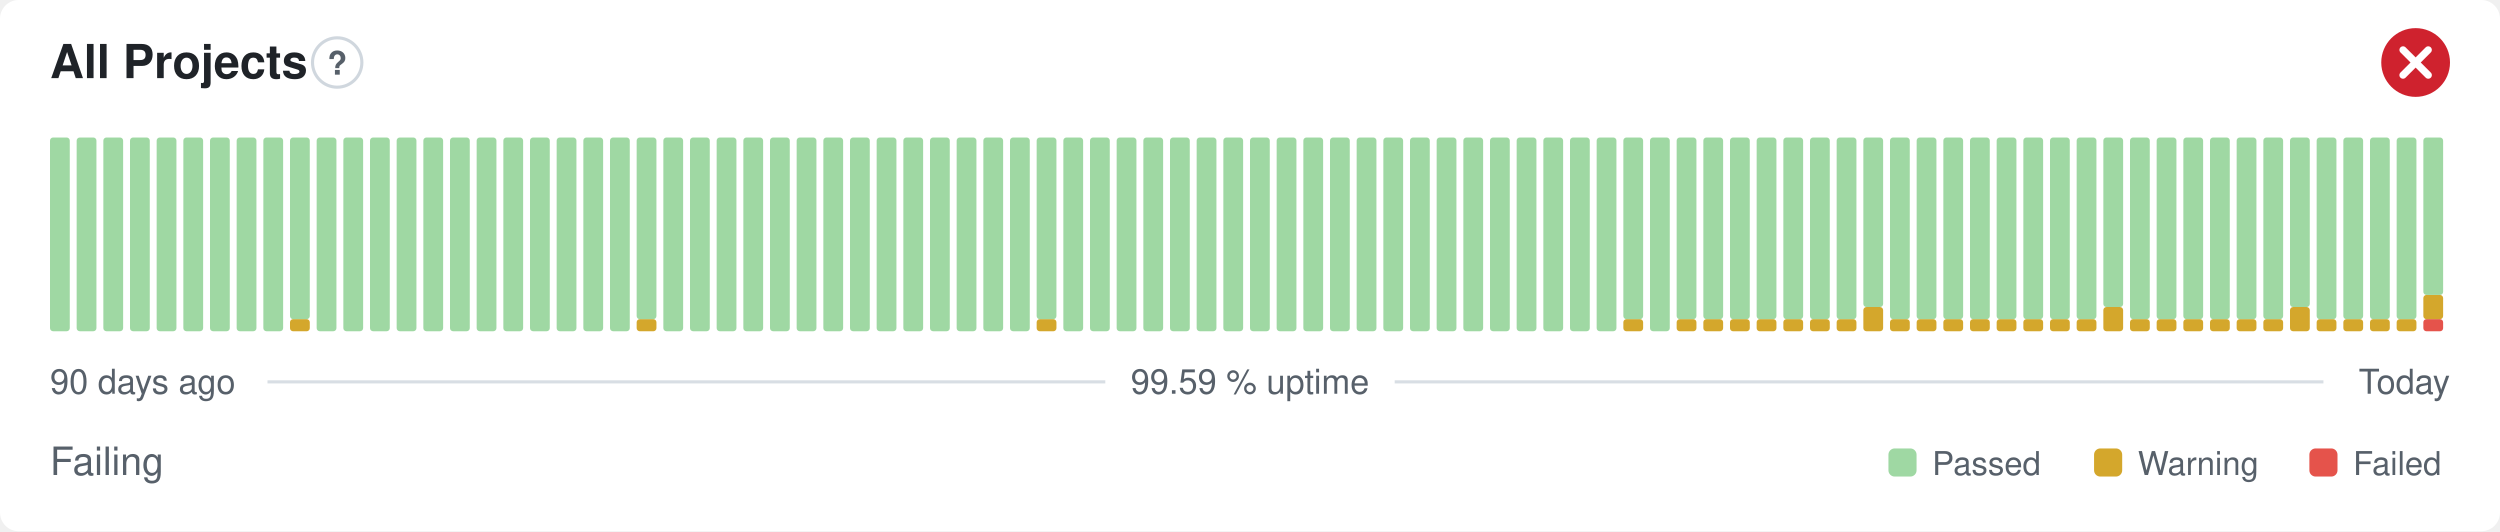
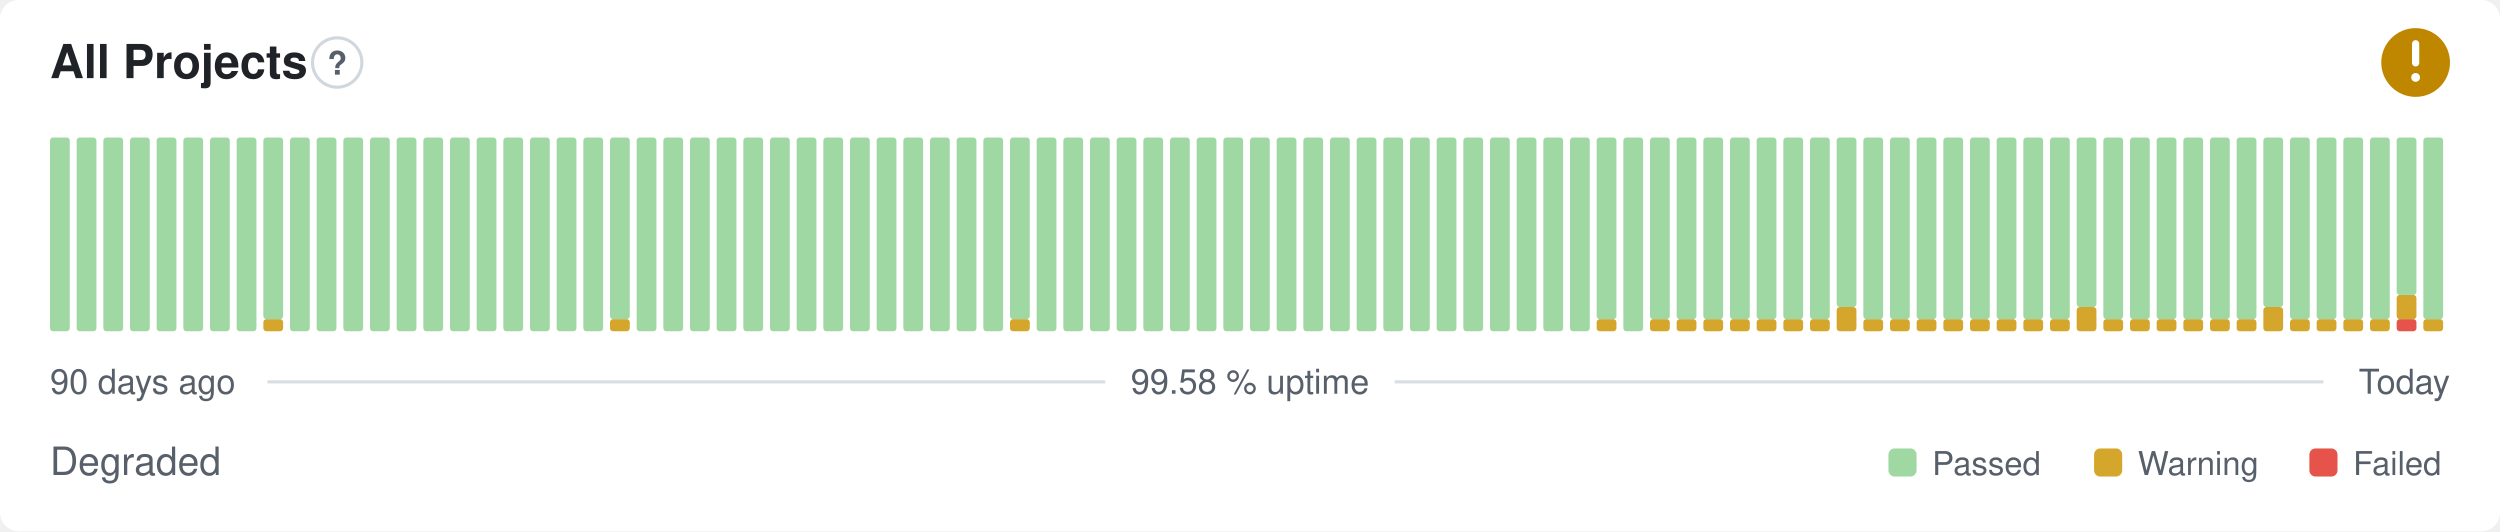
- <svg xmlns="http://www.w3.org/2000/svg" width="800" height="170" viewBox="0 0 800 170" role="img" aria-label="All Projects: Failing, 99.59 % uptime over the last 90 days" font-family="-apple-system,BlinkMacSystemFont,'Segoe UI',Helvetica,Arial,sans-serif">
+ <svg xmlns="http://www.w3.org/2000/svg" width="800" height="170" viewBox="0 0 800 170" role="img" aria-label="All Projects: Degraded, 99.58 % uptime over the last 90 days" font-family="-apple-system,BlinkMacSystemFont,'Segoe UI',Helvetica,Arial,sans-serif">
  <style>
    @media (prefers-color-scheme: dark) {
      .bg { fill: #0d1117 }
      .title { fill: #e6edf3 }
      .muted { fill: #8b949e }
      .hint { stroke: #30363d }
      .rule { stroke: #30363d }
      .nodata { fill: #21262d }
    }
  </style>
  <rect class="bg" width="800" height="170" rx="6" fill="#ffffff" />
  <text class="title" x="16" y="25" font-size="15" font-weight="600" fill="#1f2328">All Projects</text>
  <circle class="hint" cx="107.9" cy="20" r="7.9" fill="none" stroke="#d0d7de" stroke-width="1" />
  <text class="muted" x="107.9" y="23.9" text-anchor="middle" font-size="10.4" font-weight="700" fill="#57606a">?</text>
-   <circle cx="773" cy="20" r="11" fill="#cf222e" />
-   <path d="M768.97 15.97l8.07 8.07M777.03 15.97l-8.07 8.07" fill="none" stroke="#fff" stroke-width="2.31" stroke-linecap="round" stroke-linejoin="round" />
+   <circle cx="773" cy="20" r="11" fill="#bf8700" />
+   <path d="M773 14.01v6.11" fill="none" stroke="#fff" stroke-width="2.31" stroke-linecap="round" stroke-linejoin="round" />
+   <circle cx="773" cy="24.77" r="1.41" fill="#fff" />
  <rect x="16.00" y="44.00" width="6.33" height="62.00" rx="1" fill="#9fd8a3" />
  <rect x="24.53" y="44.00" width="6.33" height="62.00" rx="1" fill="#9fd8a3" />
  <rect x="33.07" y="44.00" width="6.33" height="62.00" rx="1" fill="#9fd8a3" />
  <rect x="41.60" y="44.00" width="6.33" height="62.00" rx="1" fill="#9fd8a3" />
  <rect x="50.13" y="44.00" width="6.33" height="62.00" rx="1" fill="#9fd8a3" />
  <rect x="58.67" y="44.00" width="6.33" height="62.00" rx="1" fill="#9fd8a3" />
  <rect x="67.20" y="44.00" width="6.33" height="62.00" rx="1" fill="#9fd8a3" />
  <rect x="75.73" y="44.00" width="6.33" height="62.00" rx="1" fill="#9fd8a3" />
-   <rect x="84.27" y="44.00" width="6.33" height="62.00" rx="1" fill="#9fd8a3" />
-   <rect x="92.80" y="102.13" width="6.33" height="3.88" rx="1" fill="#d4a72c" />
-   <rect x="92.80" y="44.00" width="6.33" height="58.13" rx="1" fill="#9fd8a3" />
+   <rect x="84.27" y="102.13" width="6.33" height="3.88" rx="1" fill="#d4a72c" />
+   <rect x="84.27" y="44.00" width="6.33" height="58.13" rx="1" fill="#9fd8a3" />
+   <rect x="92.80" y="44.00" width="6.33" height="62.00" rx="1" fill="#9fd8a3" />
  <rect x="101.33" y="44.00" width="6.33" height="62.00" rx="1" fill="#9fd8a3" />
  <rect x="109.87" y="44.00" width="6.33" height="62.00" rx="1" fill="#9fd8a3" />
  <rect x="118.40" y="44.00" width="6.33" height="62.00" rx="1" fill="#9fd8a3" />
  <rect x="126.93" y="44.00" width="6.33" height="62.00" rx="1" fill="#9fd8a3" />
  <rect x="135.47" y="44.00" width="6.33" height="62.00" rx="1" fill="#9fd8a3" />
  <rect x="144.00" y="44.00" width="6.33" height="62.00" rx="1" fill="#9fd8a3" />
  <rect x="152.53" y="44.00" width="6.33" height="62.00" rx="1" fill="#9fd8a3" />
  <rect x="161.07" y="44.00" width="6.33" height="62.00" rx="1" fill="#9fd8a3" />
  <rect x="169.60" y="44.00" width="6.33" height="62.00" rx="1" fill="#9fd8a3" />
  <rect x="178.13" y="44.00" width="6.33" height="62.00" rx="1" fill="#9fd8a3" />
  <rect x="186.67" y="44.00" width="6.33" height="62.00" rx="1" fill="#9fd8a3" />
-   <rect x="195.20" y="44.00" width="6.33" height="62.00" rx="1" fill="#9fd8a3" />
-   <rect x="203.73" y="102.13" width="6.33" height="3.88" rx="1" fill="#d4a72c" />
-   <rect x="203.73" y="44.00" width="6.33" height="58.13" rx="1" fill="#9fd8a3" />
+   <rect x="195.20" y="102.13" width="6.33" height="3.88" rx="1" fill="#d4a72c" />
+   <rect x="195.20" y="44.00" width="6.33" height="58.13" rx="1" fill="#9fd8a3" />
+   <rect x="203.73" y="44.00" width="6.33" height="62.00" rx="1" fill="#9fd8a3" />
  <rect x="212.27" y="44.00" width="6.33" height="62.00" rx="1" fill="#9fd8a3" />
  <rect x="220.80" y="44.00" width="6.33" height="62.00" rx="1" fill="#9fd8a3" />
  <rect x="229.33" y="44.00" width="6.33" height="62.00" rx="1" fill="#9fd8a3" />
  <rect x="237.87" y="44.00" width="6.33" height="62.00" rx="1" fill="#9fd8a3" />
  <rect x="246.40" y="44.00" width="6.33" height="62.00" rx="1" fill="#9fd8a3" />
  <rect x="254.93" y="44.00" width="6.33" height="62.00" rx="1" fill="#9fd8a3" />
  <rect x="263.47" y="44.00" width="6.33" height="62.00" rx="1" fill="#9fd8a3" />
  <rect x="272.00" y="44.00" width="6.33" height="62.00" rx="1" fill="#9fd8a3" />
  <rect x="280.53" y="44.00" width="6.33" height="62.00" rx="1" fill="#9fd8a3" />
  <rect x="289.07" y="44.00" width="6.33" height="62.00" rx="1" fill="#9fd8a3" />
  <rect x="297.60" y="44.00" width="6.33" height="62.00" rx="1" fill="#9fd8a3" />
  <rect x="306.13" y="44.00" width="6.33" height="62.00" rx="1" fill="#9fd8a3" />
  <rect x="314.67" y="44.00" width="6.33" height="62.00" rx="1" fill="#9fd8a3" />
-   <rect x="323.20" y="44.00" width="6.33" height="62.00" rx="1" fill="#9fd8a3" />
-   <rect x="331.73" y="102.13" width="6.33" height="3.88" rx="1" fill="#d4a72c" />
-   <rect x="331.73" y="44.00" width="6.33" height="58.13" rx="1" fill="#9fd8a3" />
+   <rect x="323.20" y="102.13" width="6.33" height="3.88" rx="1" fill="#d4a72c" />
+   <rect x="323.20" y="44.00" width="6.33" height="58.13" rx="1" fill="#9fd8a3" />
+   <rect x="331.73" y="44.00" width="6.33" height="62.00" rx="1" fill="#9fd8a3" />
  <rect x="340.27" y="44.00" width="6.33" height="62.00" rx="1" fill="#9fd8a3" />
  <rect x="348.80" y="44.00" width="6.33" height="62.00" rx="1" fill="#9fd8a3" />
  <rect x="357.33" y="44.00" width="6.33" height="62.00" rx="1" fill="#9fd8a3" />
  <rect x="365.87" y="44.00" width="6.33" height="62.00" rx="1" fill="#9fd8a3" />
  <rect x="374.40" y="44.00" width="6.33" height="62.00" rx="1" fill="#9fd8a3" />
  <rect x="382.93" y="44.00" width="6.33" height="62.00" rx="1" fill="#9fd8a3" />
  <rect x="391.47" y="44.00" width="6.33" height="62.00" rx="1" fill="#9fd8a3" />
  <rect x="400.00" y="44.00" width="6.33" height="62.00" rx="1" fill="#9fd8a3" />
  <rect x="408.53" y="44.00" width="6.33" height="62.00" rx="1" fill="#9fd8a3" />
  <rect x="417.07" y="44.00" width="6.33" height="62.00" rx="1" fill="#9fd8a3" />
  <rect x="425.60" y="44.00" width="6.33" height="62.00" rx="1" fill="#9fd8a3" />
  <rect x="434.13" y="44.00" width="6.33" height="62.00" rx="1" fill="#9fd8a3" />
  <rect x="442.67" y="44.00" width="6.33" height="62.00" rx="1" fill="#9fd8a3" />
  <rect x="451.20" y="44.00" width="6.33" height="62.00" rx="1" fill="#9fd8a3" />
  <rect x="459.73" y="44.00" width="6.33" height="62.00" rx="1" fill="#9fd8a3" />
  <rect x="468.27" y="44.00" width="6.33" height="62.00" rx="1" fill="#9fd8a3" />
  <rect x="476.80" y="44.00" width="6.33" height="62.00" rx="1" fill="#9fd8a3" />
  <rect x="485.33" y="44.00" width="6.33" height="62.00" rx="1" fill="#9fd8a3" />
  <rect x="493.87" y="44.00" width="6.33" height="62.00" rx="1" fill="#9fd8a3" />
  <rect x="502.40" y="44.00" width="6.33" height="62.00" rx="1" fill="#9fd8a3" />
-   <rect x="510.93" y="44.00" width="6.33" height="62.00" rx="1" fill="#9fd8a3" />
-   <rect x="519.47" y="102.13" width="6.33" height="3.88" rx="1" fill="#d4a72c" />
-   <rect x="519.47" y="44.00" width="6.33" height="58.13" rx="1" fill="#9fd8a3" />
-   <rect x="528.00" y="44.00" width="6.33" height="62.00" rx="1" fill="#9fd8a3" />
+   <rect x="510.93" y="102.13" width="6.33" height="3.88" rx="1" fill="#d4a72c" />
+   <rect x="510.93" y="44.00" width="6.33" height="58.13" rx="1" fill="#9fd8a3" />
+   <rect x="519.47" y="44.00" width="6.33" height="62.00" rx="1" fill="#9fd8a3" />
+   <rect x="528.00" y="102.13" width="6.33" height="3.88" rx="1" fill="#d4a72c" />
+   <rect x="528.00" y="44.00" width="6.33" height="58.13" rx="1" fill="#9fd8a3" />
  <rect x="536.53" y="102.13" width="6.33" height="3.88" rx="1" fill="#d4a72c" />
  <rect x="536.53" y="44.00" width="6.33" height="58.13" rx="1" fill="#9fd8a3" />
  <rect x="545.07" y="102.13" width="6.33" height="3.88" rx="1" fill="#d4a72c" />
  <rect x="545.07" y="44.00" width="6.33" height="58.13" rx="1" fill="#9fd8a3" />
  <rect x="553.60" y="102.13" width="6.33" height="3.88" rx="1" fill="#d4a72c" />
  <rect x="553.60" y="44.00" width="6.33" height="58.13" rx="1" fill="#9fd8a3" />
  <rect x="562.13" y="102.13" width="6.33" height="3.88" rx="1" fill="#d4a72c" />
  <rect x="562.13" y="44.00" width="6.33" height="58.13" rx="1" fill="#9fd8a3" />
  <rect x="570.67" y="102.13" width="6.33" height="3.88" rx="1" fill="#d4a72c" />
  <rect x="570.67" y="44.00" width="6.33" height="58.13" rx="1" fill="#9fd8a3" />
  <rect x="579.20" y="102.13" width="6.33" height="3.88" rx="1" fill="#d4a72c" />
  <rect x="579.20" y="44.00" width="6.33" height="58.13" rx="1" fill="#9fd8a3" />
-   <rect x="587.73" y="102.13" width="6.33" height="3.88" rx="1" fill="#d4a72c" />
-   <rect x="587.73" y="44.00" width="6.33" height="58.13" rx="1" fill="#9fd8a3" />
-   <rect x="596.27" y="98.25" width="6.33" height="7.75" rx="1" fill="#d4a72c" />
-   <rect x="596.27" y="44.00" width="6.33" height="54.25" rx="1" fill="#9fd8a3" />
+   <rect x="587.73" y="98.25" width="6.33" height="7.75" rx="1" fill="#d4a72c" />
+   <rect x="587.73" y="44.00" width="6.33" height="54.25" rx="1" fill="#9fd8a3" />
+   <rect x="596.27" y="102.13" width="6.33" height="3.88" rx="1" fill="#d4a72c" />
+   <rect x="596.27" y="44.00" width="6.33" height="58.13" rx="1" fill="#9fd8a3" />
  <rect x="604.80" y="102.13" width="6.33" height="3.88" rx="1" fill="#d4a72c" />
  <rect x="604.80" y="44.00" width="6.33" height="58.13" rx="1" fill="#9fd8a3" />
  <rect x="613.33" y="102.13" width="6.33" height="3.88" rx="1" fill="#d4a72c" />
  <rect x="613.33" y="44.00" width="6.33" height="58.13" rx="1" fill="#9fd8a3" />
  <rect x="621.87" y="102.13" width="6.33" height="3.88" rx="1" fill="#d4a72c" />
  <rect x="621.87" y="44.00" width="6.33" height="58.13" rx="1" fill="#9fd8a3" />
  <rect x="630.40" y="102.13" width="6.33" height="3.88" rx="1" fill="#d4a72c" />
  <rect x="630.40" y="44.00" width="6.33" height="58.13" rx="1" fill="#9fd8a3" />
  <rect x="638.93" y="102.13" width="6.33" height="3.88" rx="1" fill="#d4a72c" />
  <rect x="638.93" y="44.00" width="6.33" height="58.13" rx="1" fill="#9fd8a3" />
  <rect x="647.47" y="102.13" width="6.33" height="3.88" rx="1" fill="#d4a72c" />
  <rect x="647.47" y="44.00" width="6.33" height="58.13" rx="1" fill="#9fd8a3" />
  <rect x="656.00" y="102.13" width="6.33" height="3.88" rx="1" fill="#d4a72c" />
  <rect x="656.00" y="44.00" width="6.33" height="58.13" rx="1" fill="#9fd8a3" />
-   <rect x="664.53" y="102.13" width="6.33" height="3.88" rx="1" fill="#d4a72c" />
-   <rect x="664.53" y="44.00" width="6.33" height="58.13" rx="1" fill="#9fd8a3" />
-   <rect x="673.07" y="98.25" width="6.33" height="7.75" rx="1" fill="#d4a72c" />
-   <rect x="673.07" y="44.00" width="6.33" height="54.25" rx="1" fill="#9fd8a3" />
+   <rect x="664.53" y="98.25" width="6.33" height="7.75" rx="1" fill="#d4a72c" />
+   <rect x="664.53" y="44.00" width="6.33" height="54.25" rx="1" fill="#9fd8a3" />
+   <rect x="673.07" y="102.13" width="6.33" height="3.88" rx="1" fill="#d4a72c" />
+   <rect x="673.07" y="44.00" width="6.33" height="58.13" rx="1" fill="#9fd8a3" />
  <rect x="681.60" y="102.13" width="6.33" height="3.88" rx="1" fill="#d4a72c" />
  <rect x="681.60" y="44.00" width="6.33" height="58.13" rx="1" fill="#9fd8a3" />
  <rect x="690.13" y="102.13" width="6.33" height="3.88" rx="1" fill="#d4a72c" />
  <rect x="690.13" y="44.00" width="6.33" height="58.13" rx="1" fill="#9fd8a3" />
  <rect x="698.67" y="102.13" width="6.33" height="3.88" rx="1" fill="#d4a72c" />
  <rect x="698.67" y="44.00" width="6.33" height="58.13" rx="1" fill="#9fd8a3" />
  <rect x="707.20" y="102.13" width="6.33" height="3.88" rx="1" fill="#d4a72c" />
  <rect x="707.20" y="44.00" width="6.33" height="58.13" rx="1" fill="#9fd8a3" />
  <rect x="715.73" y="102.13" width="6.33" height="3.88" rx="1" fill="#d4a72c" />
  <rect x="715.73" y="44.00" width="6.33" height="58.13" rx="1" fill="#9fd8a3" />
-   <rect x="724.27" y="102.13" width="6.33" height="3.88" rx="1" fill="#d4a72c" />
-   <rect x="724.27" y="44.00" width="6.33" height="58.13" rx="1" fill="#9fd8a3" />
-   <rect x="732.80" y="98.25" width="6.33" height="7.75" rx="1" fill="#d4a72c" />
-   <rect x="732.80" y="44.00" width="6.33" height="54.25" rx="1" fill="#9fd8a3" />
+   <rect x="724.27" y="98.25" width="6.33" height="7.75" rx="1" fill="#d4a72c" />
+   <rect x="724.27" y="44.00" width="6.33" height="54.25" rx="1" fill="#9fd8a3" />
+   <rect x="732.80" y="102.13" width="6.33" height="3.88" rx="1" fill="#d4a72c" />
+   <rect x="732.80" y="44.00" width="6.33" height="58.13" rx="1" fill="#9fd8a3" />
  <rect x="741.33" y="102.13" width="6.33" height="3.88" rx="1" fill="#d4a72c" />
  <rect x="741.33" y="44.00" width="6.33" height="58.13" rx="1" fill="#9fd8a3" />
  <rect x="749.87" y="102.13" width="6.33" height="3.88" rx="1" fill="#d4a72c" />
  <rect x="749.87" y="44.00" width="6.33" height="58.13" rx="1" fill="#9fd8a3" />
  <rect x="758.40" y="102.13" width="6.33" height="3.88" rx="1" fill="#d4a72c" />
  <rect x="758.40" y="44.00" width="6.33" height="58.13" rx="1" fill="#9fd8a3" />
-   <rect x="766.93" y="102.13" width="6.33" height="3.88" rx="1" fill="#d4a72c" />
-   <rect x="766.93" y="44.00" width="6.33" height="58.13" rx="1" fill="#9fd8a3" />
-   <rect x="775.47" y="102.13" width="6.33" height="3.88" rx="1" fill="#e5534b" />
-   <rect x="775.47" y="94.38" width="6.33" height="7.75" rx="1" fill="#d4a72c" />
-   <rect x="775.47" y="44.00" width="6.33" height="50.38" rx="1" fill="#9fd8a3" />
+   <rect x="766.93" y="102.13" width="6.33" height="3.88" rx="1" fill="#e5534b" />
+   <rect x="766.93" y="94.38" width="6.33" height="7.75" rx="1" fill="#d4a72c" />
+   <rect x="766.93" y="44.00" width="6.33" height="50.38" rx="1" fill="#9fd8a3" />
+   <rect x="775.47" y="102.13" width="6.33" height="3.88" rx="1" fill="#d4a72c" />
+   <rect x="775.47" y="44.00" width="6.33" height="58.13" rx="1" fill="#9fd8a3" />
  <text class="muted" x="16" y="126" font-size="11" fill="#57606a">90 days ago</text>
-   <text class="muted" x="400" y="126" text-anchor="middle" font-size="11" fill="#57606a">99.59 % uptime</text>
+   <text class="muted" x="400" y="126" text-anchor="middle" font-size="11" fill="#57606a">99.58 % uptime</text>
  <text class="muted" x="784" y="126" text-anchor="end" font-size="11" fill="#57606a">Today</text>
  <line class="rule" x1="85.6" y1="122.2" x2="353.7" y2="122.2" stroke="#d8dee4" stroke-width="1" />
  <line class="rule" x1="446.3" y1="122.2" x2="743.5" y2="122.2" stroke="#d8dee4" stroke-width="1" />
-   <text class="muted" x="16" y="152" font-size="12.5" fill="#57606a">Failing</text>
+   <text class="muted" x="16" y="152" font-size="12.5" fill="#57606a">Degraded</text>
  <rect x="604.3" y="143.5" width="9.0" height="9.0" rx="2" fill="#9fd8a3" />
  <text class="muted" x="618.3" y="152" font-size="10.5" fill="#57606a">Passed</text>
  <rect x="670.1" y="143.5" width="9.0" height="9.0" rx="2" fill="#d4a72c" />
  <text class="muted" x="684.1" y="152" font-size="10.5" fill="#57606a">Warning</text>
  <rect x="739.0" y="143.5" width="9.0" height="9.0" rx="2" fill="#e5534b" />
  <text class="muted" x="753.0" y="152" font-size="10.5" fill="#57606a">Failed</text>
</svg>
